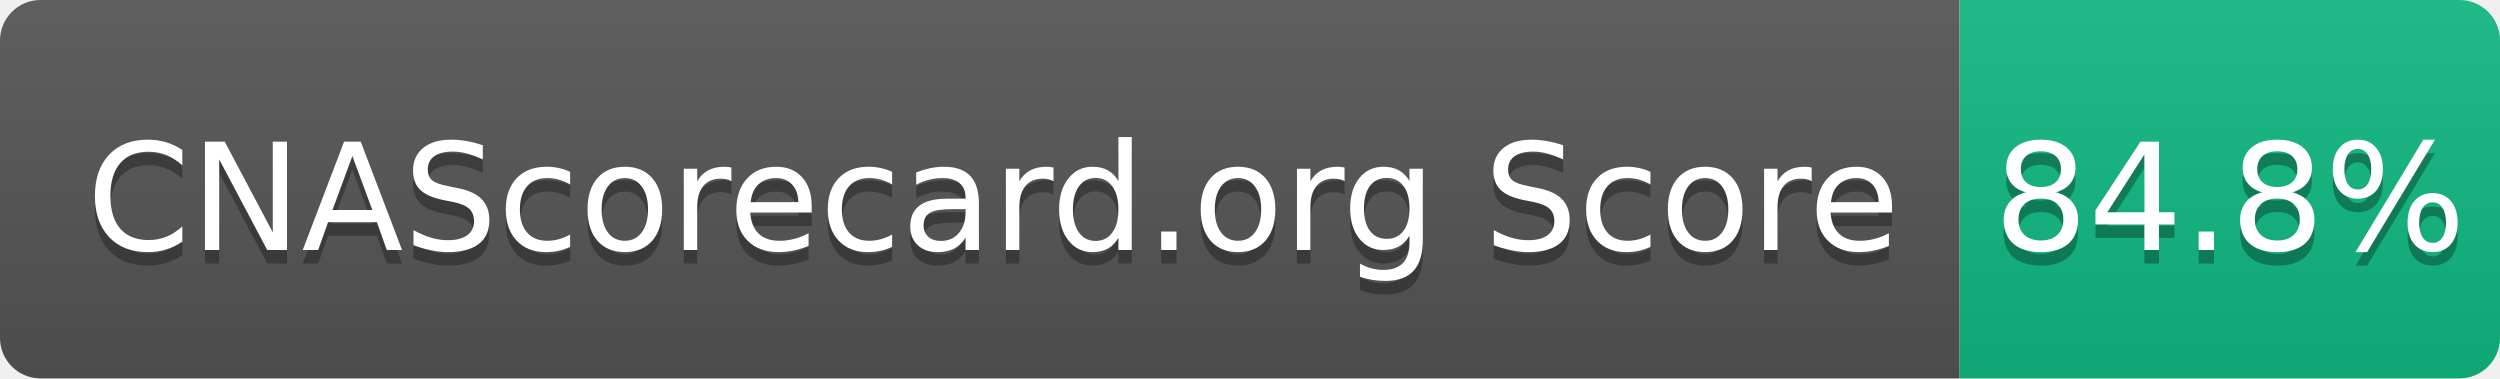
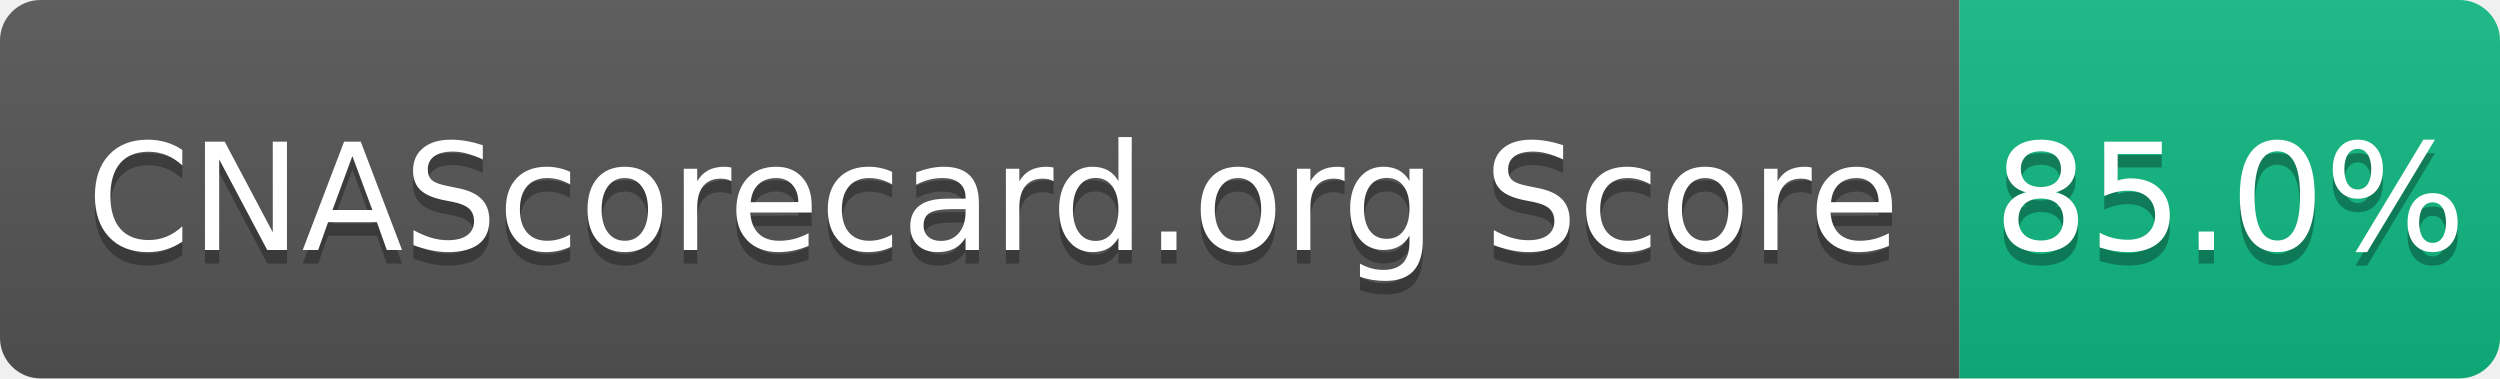
- <svg xmlns="http://www.w3.org/2000/svg" width="185" height="28" role="img" aria-label="CNAScorecard.org Score: 84.8%">
+ <svg xmlns="http://www.w3.org/2000/svg" width="185" height="28" role="img" aria-label="CNAScorecard.org Score: 85.0%">
  <linearGradient id="s" x2="0" y2="100%">
    <stop offset="0" stop-color="#bbb" stop-opacity=".1" />
    <stop offset="1" stop-opacity=".1" />
  </linearGradient>
  <clipPath id="r">
    <rect width="185" height="28" rx="3" fill="#fff" />
  </clipPath>
  <g clip-path="url(#r)">
    <rect width="145" height="28" fill="#555" />
    <rect x="145" width="40" height="28" fill="#10B981" />
    <rect width="185" height="28" fill="url(#s)" />
  </g>
  <g fill="#fff" text-anchor="middle" font-family="Verdana,Geneva,DejaVu Sans,sans-serif" text-rendering="geometricPrecision" font-size="110">
    <text aria-hidden="true" x="735" y="195" fill="#010101" fill-opacity=".3" transform="scale(.1)" textLength="1350">CNAScorecard.org Score</text>
    <text x="735" y="185" transform="scale(.1)" fill="#fff" textLength="1350">CNAScorecard.org Score</text>
-     <text aria-hidden="true" x="1650" y="195" fill="#010101" fill-opacity=".3" transform="scale(.1)" textLength="300">84.8%</text>
-     <text x="1650" y="185" transform="scale(.1)" fill="#fff" textLength="300">84.8%</text>
+     <text aria-hidden="true" x="1650" y="195" fill="#010101" fill-opacity=".3" transform="scale(.1)" textLength="300">85.0%</text>
+     <text x="1650" y="185" transform="scale(.1)" fill="#fff" textLength="300">85.0%</text>
  </g>
</svg>
